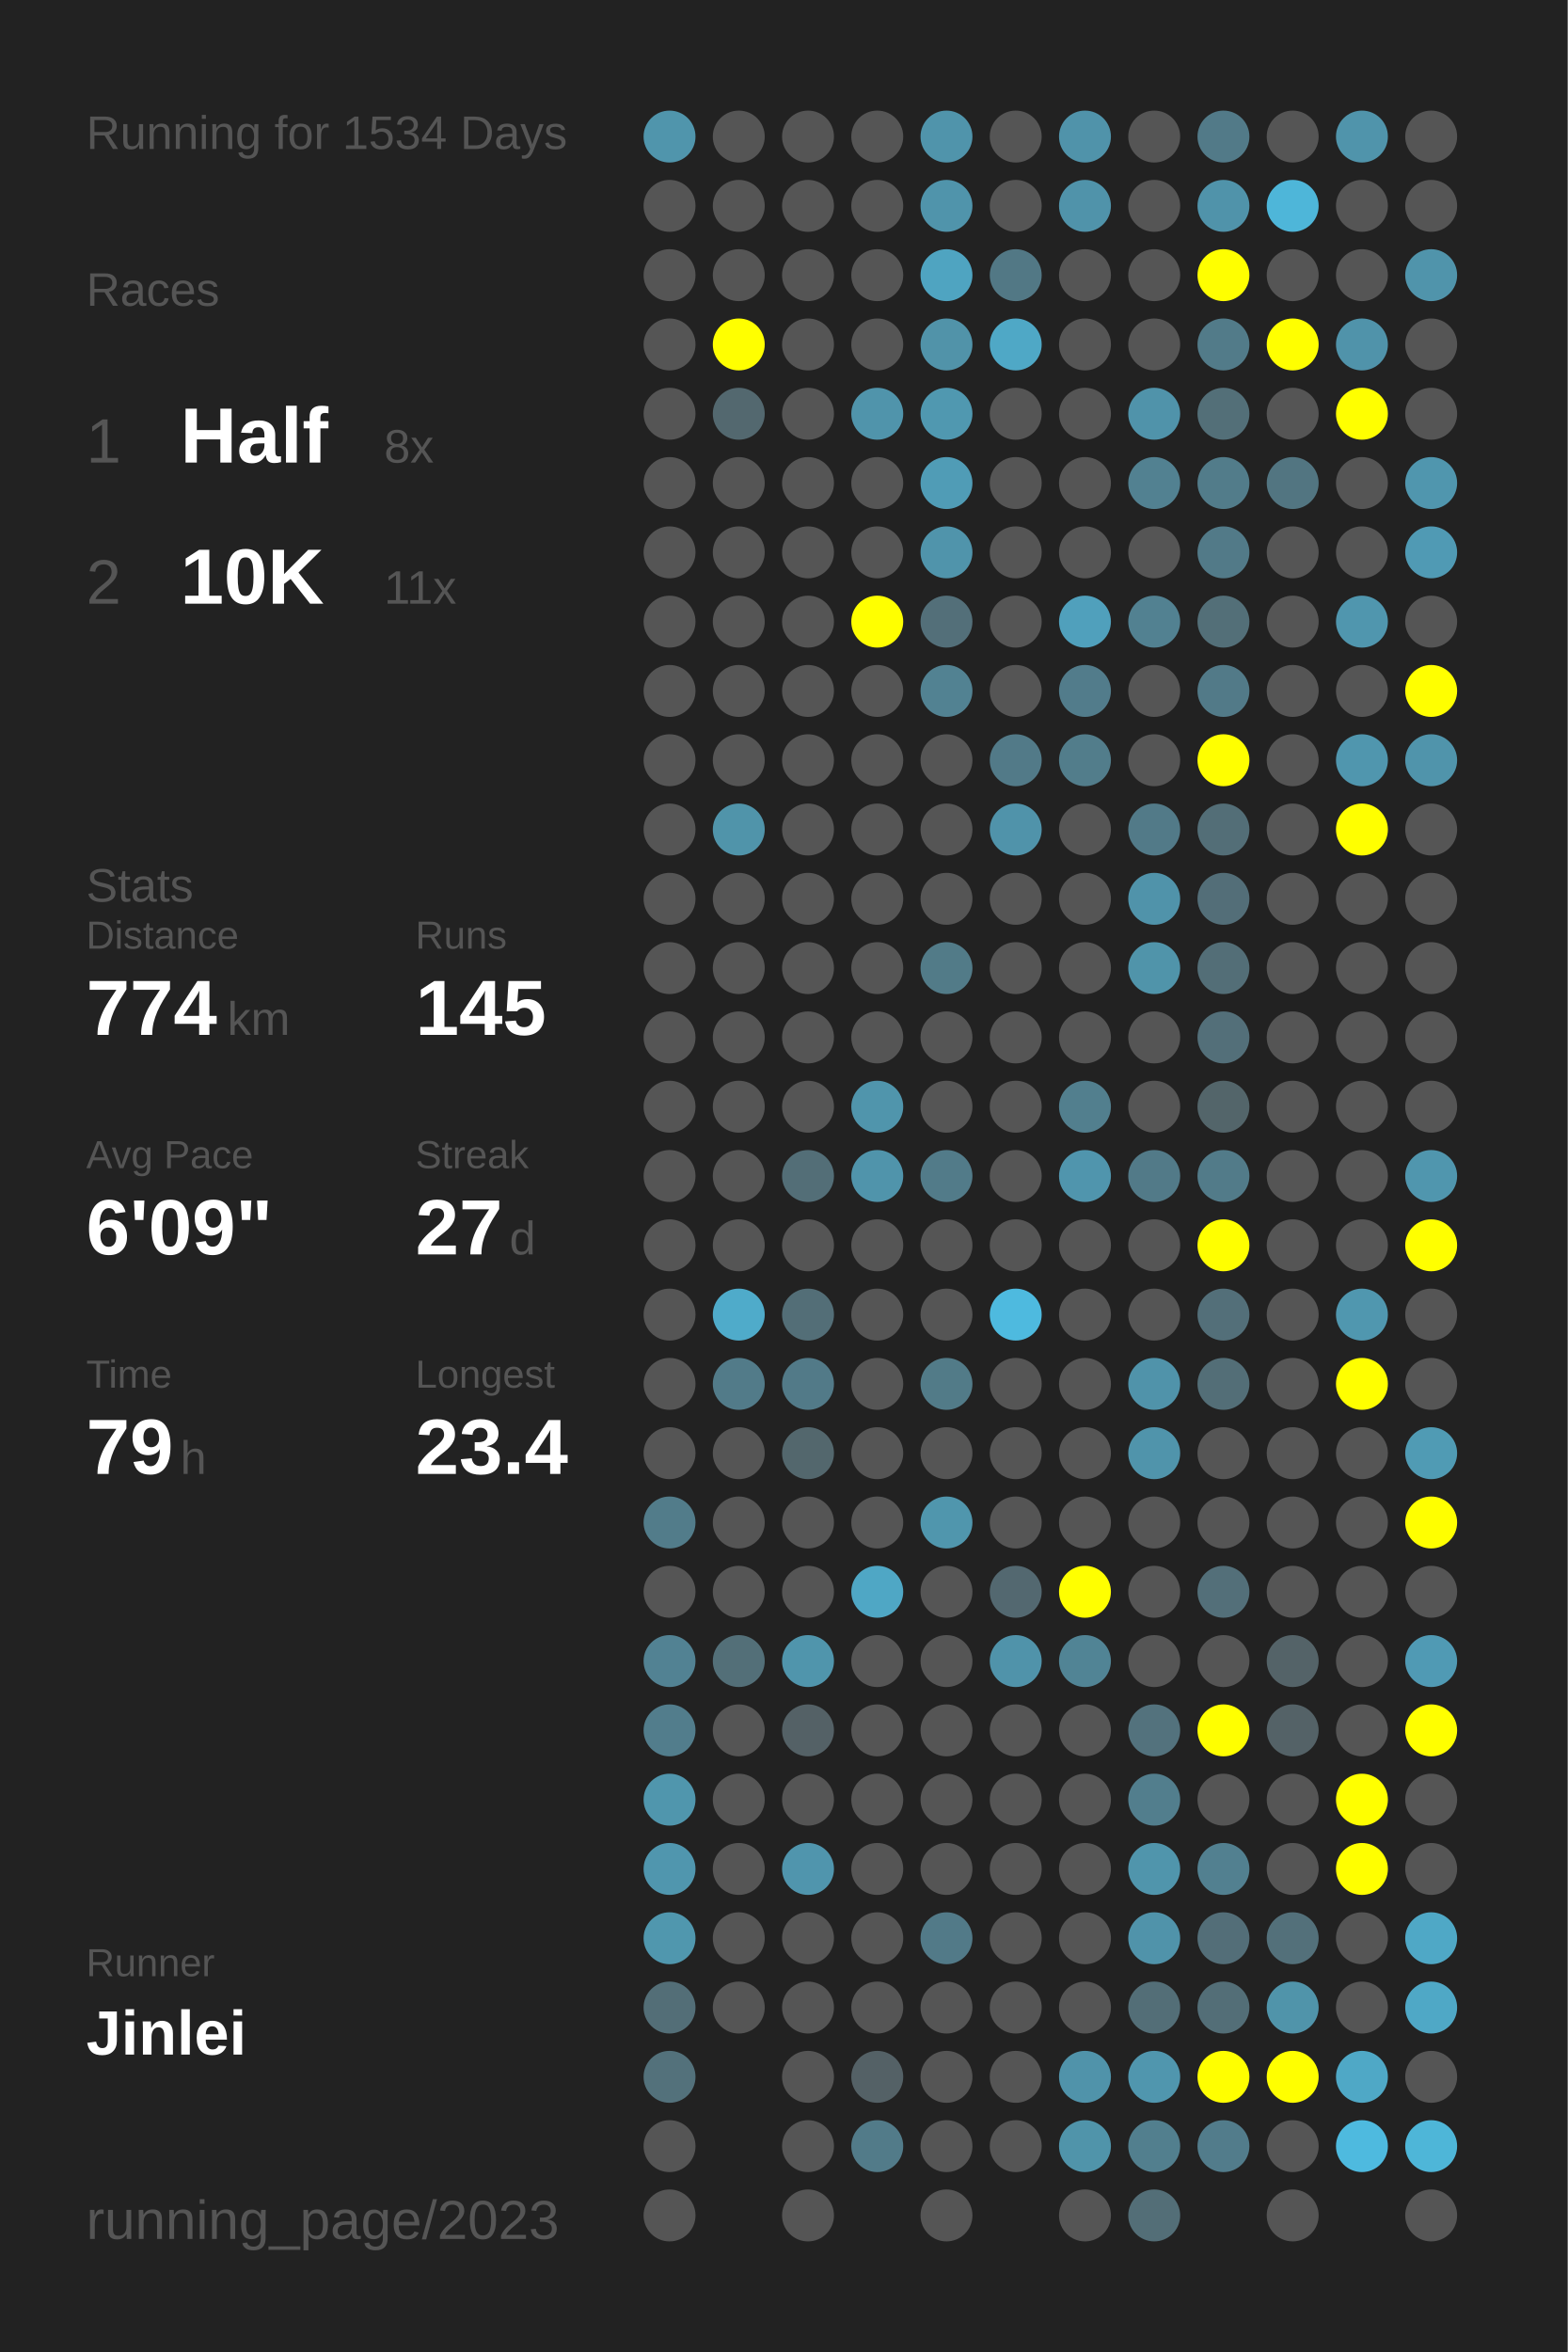
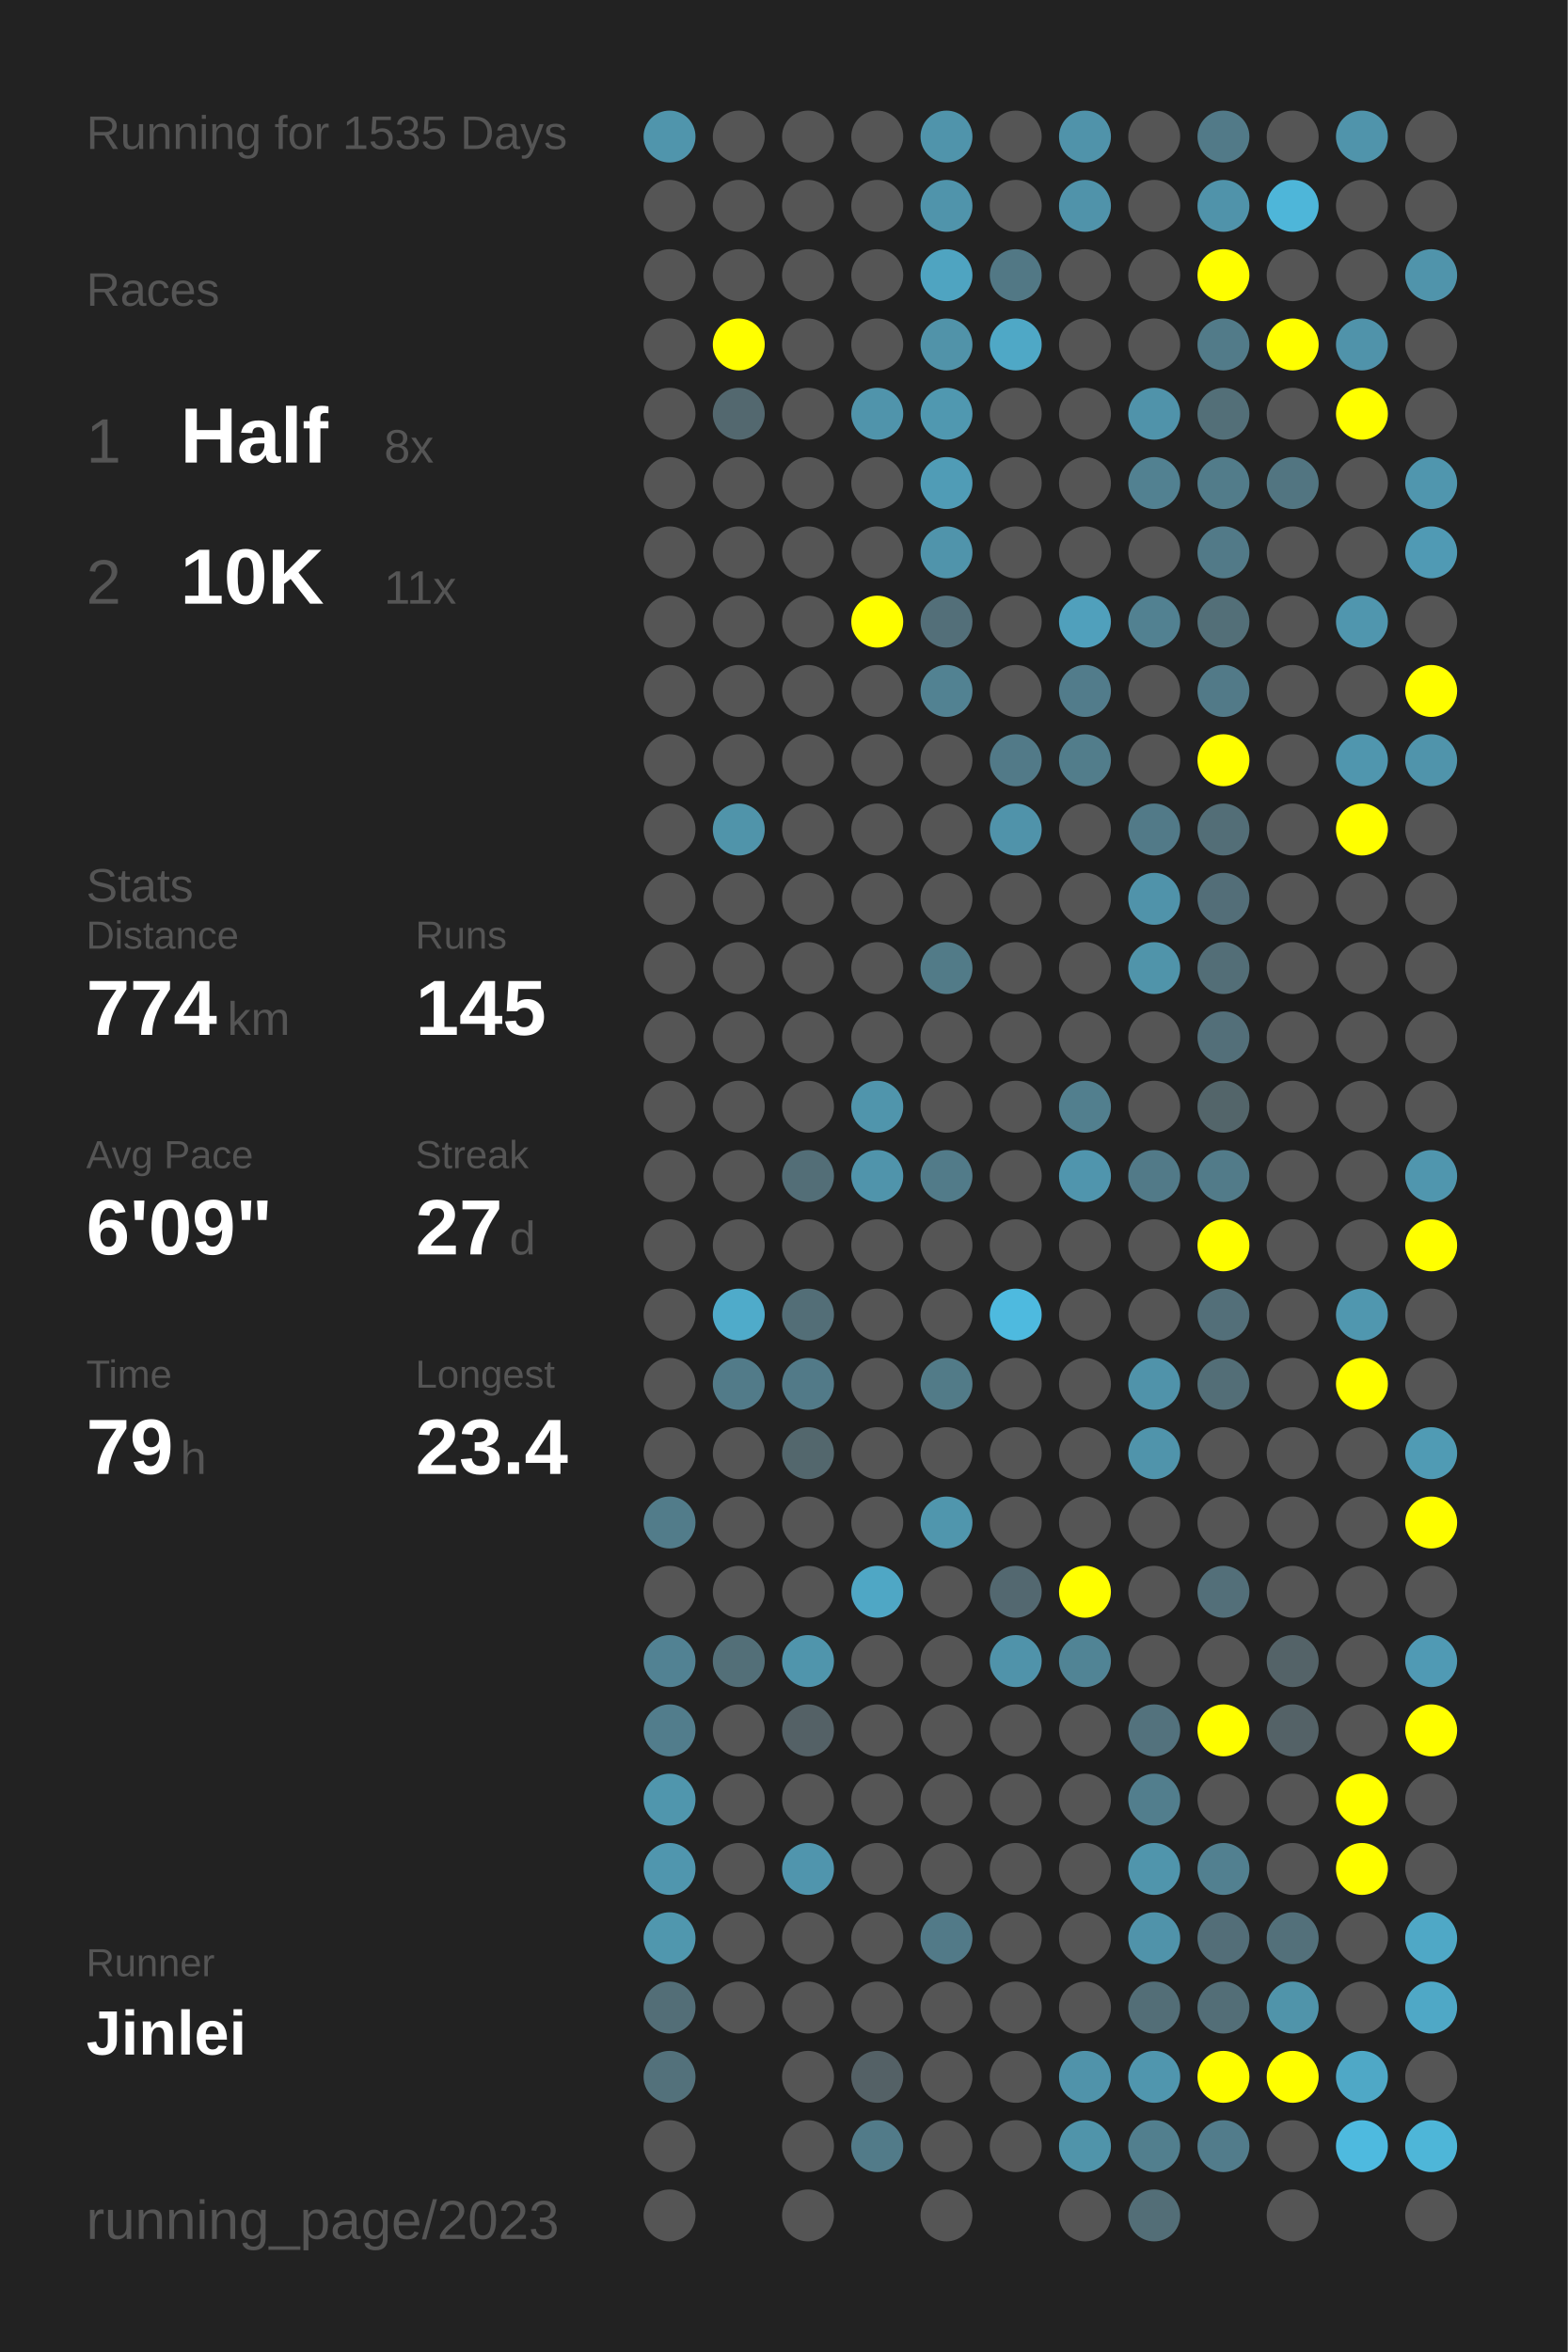
<svg xmlns="http://www.w3.org/2000/svg" baseProfile="full" height="300mm" version="1.1" viewBox="0,0,200,300" width="200mm">
  <defs />
  <rect fill="#222222" height="300" width="200" x="0" y="0" />
-   <text fill="#555555" style="font-size:6px; font-family:Arial;" x="11" y="19">Running for 1534 Days</text>
+   <text fill="#555555" style="font-size:6px; font-family:Arial;" x="11" y="19">Running for 1535 Days</text>
  <text fill="#555555" style="font-size:6px; font-family:Arial;" x="11" y="39">Races</text>
  <text fill="#555555" style="font-size:8px; font-family:Arial;" x="11" y="59">1</text>
  <text fill="#FFFFFF" style="font-size:10px; font-family:Arial; font-weight:bold;" x="23" y="59">Half</text>
  <text fill="#555555" style="font-size:6px; font-family:Arial;" x="49" y="59">8x</text>
  <text fill="#555555" style="font-size:8px; font-family:Arial;" x="11" y="77">2</text>
  <text fill="#FFFFFF" style="font-size:10px; font-family:Arial; font-weight:bold;" x="23" y="77">10K</text>
  <text fill="#555555" style="font-size:6px; font-family:Arial;" x="49" y="77">11x</text>
  <text fill="#555555" style="font-size:6px; font-family:Arial;" x="11" y="115">Stats</text>
  <text fill="#555555" style="font-size:5px; font-family:Arial;" x="11" y="121">Distance</text>
  <text fill="#FFFFFF" style="font-size:10px; font-family:Arial; font-weight:bold;" x="11" y="132">774</text>
  <text fill="#555555" style="font-size:6px; font-family:Arial;" x="29" y="132">km</text>
  <text fill="#555555" style="font-size:5px; font-family:Arial;" x="53" y="121">Runs</text>
  <text fill="#FFFFFF" style="font-size:10px; font-family:Arial; font-weight:bold;" x="53" y="132">145</text>
  <text fill="#555555" style="font-size:5px; font-family:Arial;" x="11" y="149">Avg Pace</text>
  <text fill="#FFFFFF" style="font-size:10px; font-family:Arial; font-weight:bold;" x="11" y="160">6'09"</text>
  <text fill="#555555" style="font-size:5px; font-family:Arial;" x="53" y="149">Streak</text>
  <text fill="#FFFFFF" style="font-size:10px; font-family:Arial; font-weight:bold;" x="53" y="160">27</text>
  <text fill="#555555" style="font-size:6px; font-family:Arial;" x="65" y="160">d</text>
  <text fill="#555555" style="font-size:5px; font-family:Arial;" x="11" y="177">Time</text>
  <text fill="#FFFFFF" style="font-size:10px; font-family:Arial; font-weight:bold;" x="11" y="188">79</text>
  <text fill="#555555" style="font-size:6px; font-family:Arial;" x="23" y="188">h</text>
  <text fill="#555555" style="font-size:5px; font-family:Arial;" x="53" y="177">Longest</text>
  <text fill="#FFFFFF" style="font-size:10px; font-family:Arial; font-weight:bold;" x="53" y="188">23.4</text>
  <text fill="#555555" style="font-size:5px; font-family:Arial;" x="11" y="252.065">Runner</text>
  <text fill="#FFFFFF" style="font-size:8px; font-family:Arial; font-weight:bold;" x="11" y="262.065">Jinlei</text>
  <text fill="#555555" style="font-size:7px; font-family:Arial;" x="11" y="285.581">running_page/2023</text>
  <circle cx="85.417" cy="17.419" fill="#5095ac" r="3.312" />
  <circle cx="85.417" cy="26.258" fill="#555555" r="3.312" />
  <circle cx="85.417" cy="35.097" fill="#555555" r="3.312" />
  <circle cx="85.417" cy="43.935" fill="#555555" r="3.312" />
  <circle cx="85.417" cy="52.774" fill="#555555" r="3.312" />
  <circle cx="85.417" cy="61.613" fill="#555555" r="3.312" />
  <circle cx="85.417" cy="70.452" fill="#555555" r="3.312" />
  <circle cx="85.417" cy="79.29" fill="#555555" r="3.312" />
  <circle cx="85.417" cy="88.129" fill="#555555" r="3.312" />
  <circle cx="85.417" cy="96.968" fill="#555555" r="3.312" />
  <circle cx="85.417" cy="105.806" fill="#555555" r="3.312" />
  <circle cx="85.417" cy="114.645" fill="#555555" r="3.312" />
  <circle cx="85.417" cy="123.484" fill="#555555" r="3.312" />
  <circle cx="85.417" cy="132.323" fill="#555555" r="3.312" />
  <circle cx="85.417" cy="141.161" fill="#555555" r="3.312" />
  <circle cx="85.417" cy="150" fill="#555555" r="3.312" />
  <circle cx="85.417" cy="158.839" fill="#555555" r="3.312" />
  <circle cx="85.417" cy="167.677" fill="#555555" r="3.312" />
  <circle cx="85.417" cy="176.516" fill="#555555" r="3.312" />
  <circle cx="85.417" cy="185.355" fill="#555555" r="3.312" />
  <circle cx="85.417" cy="194.194" fill="#527c8a" r="3.312" />
  <circle cx="85.417" cy="203.032" fill="#555555" r="3.312" />
  <circle cx="85.417" cy="211.871" fill="#528293" r="3.312" />
  <circle cx="85.417" cy="220.71" fill="#527d8c" r="3.312" />
  <circle cx="85.417" cy="229.548" fill="#5096ad" r="3.312" />
  <circle cx="85.417" cy="238.387" fill="#5096ae" r="3.312" />
  <circle cx="85.417" cy="247.226" fill="#5097ae" r="3.312" />
  <circle cx="85.417" cy="256.065" fill="#536e77" r="3.312" />
  <circle cx="85.417" cy="264.903" fill="#53717b" r="3.312" />
  <circle cx="85.417" cy="273.742" fill="#555555" r="3.312" />
  <circle cx="85.417" cy="282.581" fill="#555555" r="3.312" />
  <circle cx="94.25" cy="17.419" fill="#555555" r="3.312" />
  <circle cx="94.25" cy="26.258" fill="#555555" r="3.312" />
  <circle cx="94.25" cy="35.097" fill="#555555" r="3.312" />
  <circle cx="94.25" cy="43.935" fill="#FFFF00" r="3.312" />
  <circle cx="94.25" cy="52.774" fill="#53686f" r="3.312" />
  <circle cx="94.25" cy="61.613" fill="#555555" r="3.312" />
  <circle cx="94.25" cy="70.452" fill="#555555" r="3.312" />
  <circle cx="94.25" cy="79.29" fill="#555555" r="3.312" />
  <circle cx="94.25" cy="88.129" fill="#555555" r="3.312" />
  <circle cx="94.25" cy="96.968" fill="#555555" r="3.312" />
  <circle cx="94.25" cy="105.806" fill="#5094aa" r="3.312" />
  <circle cx="94.25" cy="114.645" fill="#555555" r="3.312" />
  <circle cx="94.25" cy="123.484" fill="#555555" r="3.312" />
  <circle cx="94.25" cy="132.323" fill="#555555" r="3.312" />
  <circle cx="94.25" cy="141.161" fill="#555555" r="3.312" />
  <circle cx="94.25" cy="150" fill="#555555" r="3.312" />
  <circle cx="94.25" cy="158.839" fill="#555555" r="3.312" />
  <circle cx="94.25" cy="167.677" fill="#4fabca" r="3.312" />
  <circle cx="94.25" cy="176.516" fill="#527b89" r="3.312" />
  <circle cx="94.25" cy="185.355" fill="#555555" r="3.312" />
  <circle cx="94.25" cy="194.194" fill="#555555" r="3.312" />
  <circle cx="94.25" cy="203.032" fill="#555555" r="3.312" />
  <circle cx="94.25" cy="211.871" fill="#536f78" r="3.312" />
  <circle cx="94.25" cy="220.71" fill="#555555" r="3.312" />
  <circle cx="94.25" cy="229.548" fill="#555555" r="3.312" />
  <circle cx="94.25" cy="238.387" fill="#555555" r="3.312" />
  <circle cx="94.25" cy="247.226" fill="#555555" r="3.312" />
  <circle cx="94.25" cy="256.065" fill="#555555" r="3.312" />
  <circle cx="103.083" cy="17.419" fill="#555555" r="3.312" />
  <circle cx="103.083" cy="26.258" fill="#555555" r="3.312" />
  <circle cx="103.083" cy="35.097" fill="#555555" r="3.312" />
  <circle cx="103.083" cy="43.935" fill="#555555" r="3.312" />
  <circle cx="103.083" cy="52.774" fill="#555555" r="3.312" />
  <circle cx="103.083" cy="61.613" fill="#555555" r="3.312" />
  <circle cx="103.083" cy="70.452" fill="#555555" r="3.312" />
  <circle cx="103.083" cy="79.29" fill="#555555" r="3.312" />
  <circle cx="103.083" cy="88.129" fill="#555555" r="3.312" />
  <circle cx="103.083" cy="96.968" fill="#555555" r="3.312" />
  <circle cx="103.083" cy="105.806" fill="#555555" r="3.312" />
  <circle cx="103.083" cy="114.645" fill="#555555" r="3.312" />
  <circle cx="103.083" cy="123.484" fill="#555555" r="3.312" />
  <circle cx="103.083" cy="132.323" fill="#555555" r="3.312" />
  <circle cx="103.083" cy="141.161" fill="#555555" r="3.312" />
  <circle cx="103.083" cy="150" fill="#536e77" r="3.312" />
  <circle cx="103.083" cy="158.839" fill="#555555" r="3.312" />
  <circle cx="103.083" cy="167.677" fill="#536e77" r="3.312" />
  <circle cx="103.083" cy="176.516" fill="#527a88" r="3.312" />
  <circle cx="103.083" cy="185.355" fill="#53676d" r="3.312" />
  <circle cx="103.083" cy="194.194" fill="#555555" r="3.312" />
  <circle cx="103.083" cy="203.032" fill="#555555" r="3.312" />
  <circle cx="103.083" cy="211.871" fill="#5095ac" r="3.312" />
  <circle cx="103.083" cy="220.71" fill="#546166" r="3.312" />
  <circle cx="103.083" cy="229.548" fill="#555555" r="3.312" />
  <circle cx="103.083" cy="238.387" fill="#5095ad" r="3.312" />
  <circle cx="103.083" cy="247.226" fill="#555555" r="3.312" />
  <circle cx="103.083" cy="256.065" fill="#555555" r="3.312" />
  <circle cx="103.083" cy="264.903" fill="#555555" r="3.312" />
  <circle cx="103.083" cy="273.742" fill="#555555" r="3.312" />
  <circle cx="103.083" cy="282.581" fill="#555555" r="3.312" />
  <circle cx="111.917" cy="17.419" fill="#555555" r="3.312" />
  <circle cx="111.917" cy="26.258" fill="#555555" r="3.312" />
  <circle cx="111.917" cy="35.097" fill="#555555" r="3.312" />
  <circle cx="111.917" cy="43.935" fill="#555555" r="3.312" />
  <circle cx="111.917" cy="52.774" fill="#5094ab" r="3.312" />
  <circle cx="111.917" cy="61.613" fill="#555555" r="3.312" />
  <circle cx="111.917" cy="70.452" fill="#555555" r="3.312" />
  <circle cx="111.917" cy="79.29" fill="#FFFF00" r="3.312" />
  <circle cx="111.917" cy="88.129" fill="#555555" r="3.312" />
  <circle cx="111.917" cy="96.968" fill="#555555" r="3.312" />
  <circle cx="111.917" cy="105.806" fill="#555555" r="3.312" />
  <circle cx="111.917" cy="114.645" fill="#555555" r="3.312" />
  <circle cx="111.917" cy="123.484" fill="#555555" r="3.312" />
  <circle cx="111.917" cy="132.323" fill="#555555" r="3.312" />
  <circle cx="111.917" cy="141.161" fill="#5095ac" r="3.312" />
  <circle cx="111.917" cy="150" fill="#5094ab" r="3.312" />
  <circle cx="111.917" cy="158.839" fill="#555555" r="3.312" />
  <circle cx="111.917" cy="167.677" fill="#555555" r="3.312" />
  <circle cx="111.917" cy="176.516" fill="#555555" r="3.312" />
  <circle cx="111.917" cy="185.355" fill="#555555" r="3.312" />
  <circle cx="111.917" cy="194.194" fill="#555555" r="3.312" />
  <circle cx="111.917" cy="203.032" fill="#4fa7c5" r="3.312" />
  <circle cx="111.917" cy="211.871" fill="#555555" r="3.312" />
  <circle cx="111.917" cy="220.71" fill="#555555" r="3.312" />
  <circle cx="111.917" cy="229.548" fill="#555555" r="3.312" />
  <circle cx="111.917" cy="238.387" fill="#555555" r="3.312" />
  <circle cx="111.917" cy="247.226" fill="#555555" r="3.312" />
  <circle cx="111.917" cy="256.065" fill="#555555" r="3.312" />
  <circle cx="111.917" cy="264.903" fill="#546166" r="3.312" />
  <circle cx="111.917" cy="273.742" fill="#527b89" r="3.312" />
  <circle cx="120.75" cy="17.419" fill="#5094ab" r="3.312" />
  <circle cx="120.75" cy="26.258" fill="#5094ab" r="3.312" />
  <circle cx="120.75" cy="35.097" fill="#4fa4c1" r="3.312" />
  <circle cx="120.75" cy="43.935" fill="#5193a9" r="3.312" />
  <circle cx="120.75" cy="52.774" fill="#5098b0" r="3.312" />
  <circle cx="120.75" cy="61.613" fill="#509cb6" r="3.312" />
  <circle cx="120.75" cy="70.452" fill="#5094ab" r="3.312" />
  <circle cx="120.75" cy="79.29" fill="#536f79" r="3.312" />
  <circle cx="120.75" cy="88.129" fill="#528292" r="3.312" />
  <circle cx="120.75" cy="96.968" fill="#555555" r="3.312" />
  <circle cx="120.75" cy="105.806" fill="#555555" r="3.312" />
  <circle cx="120.75" cy="114.645" fill="#555555" r="3.312" />
  <circle cx="120.75" cy="123.484" fill="#527b88" r="3.312" />
  <circle cx="120.75" cy="132.323" fill="#555555" r="3.312" />
  <circle cx="120.75" cy="141.161" fill="#555555" r="3.312" />
  <circle cx="120.75" cy="150" fill="#527b89" r="3.312" />
  <circle cx="120.75" cy="158.839" fill="#555555" r="3.312" />
  <circle cx="120.75" cy="167.677" fill="#555555" r="3.312" />
  <circle cx="120.75" cy="176.516" fill="#527b88" r="3.312" />
  <circle cx="120.75" cy="185.355" fill="#555555" r="3.312" />
  <circle cx="120.75" cy="194.194" fill="#5096ad" r="3.312" />
  <circle cx="120.75" cy="203.032" fill="#555555" r="3.312" />
  <circle cx="120.75" cy="211.871" fill="#555555" r="3.312" />
  <circle cx="120.75" cy="220.71" fill="#555555" r="3.312" />
  <circle cx="120.75" cy="229.548" fill="#555555" r="3.312" />
  <circle cx="120.75" cy="238.387" fill="#555555" r="3.312" />
  <circle cx="120.75" cy="247.226" fill="#527a88" r="3.312" />
  <circle cx="120.75" cy="256.065" fill="#555555" r="3.312" />
  <circle cx="120.75" cy="264.903" fill="#555555" r="3.312" />
  <circle cx="120.75" cy="273.742" fill="#555555" r="3.312" />
  <circle cx="120.75" cy="282.581" fill="#555555" r="3.312" />
  <circle cx="129.583" cy="17.419" fill="#555555" r="3.312" />
  <circle cx="129.583" cy="26.258" fill="#555555" r="3.312" />
  <circle cx="129.583" cy="35.097" fill="#527885" r="3.312" />
  <circle cx="129.583" cy="43.935" fill="#4fa8c6" r="3.312" />
  <circle cx="129.583" cy="52.774" fill="#555555" r="3.312" />
  <circle cx="129.583" cy="61.613" fill="#555555" r="3.312" />
  <circle cx="129.583" cy="70.452" fill="#555555" r="3.312" />
  <circle cx="129.583" cy="79.29" fill="#555555" r="3.312" />
  <circle cx="129.583" cy="88.129" fill="#555555" r="3.312" />
  <circle cx="129.583" cy="96.968" fill="#527a88" r="3.312" />
  <circle cx="129.583" cy="105.806" fill="#5093aa" r="3.312" />
  <circle cx="129.583" cy="114.645" fill="#555555" r="3.312" />
  <circle cx="129.583" cy="123.484" fill="#555555" r="3.312" />
  <circle cx="129.583" cy="132.323" fill="#555555" r="3.312" />
  <circle cx="129.583" cy="141.161" fill="#555555" r="3.312" />
  <circle cx="129.583" cy="150" fill="#555555" r="3.312" />
  <circle cx="129.583" cy="158.839" fill="#555555" r="3.312" />
  <circle cx="129.583" cy="167.677" fill="#4ebadf" r="3.312" />
  <circle cx="129.583" cy="176.516" fill="#555555" r="3.312" />
  <circle cx="129.583" cy="185.355" fill="#555555" r="3.312" />
  <circle cx="129.583" cy="194.194" fill="#555555" r="3.312" />
  <circle cx="129.583" cy="203.032" fill="#536870" r="3.312" />
  <circle cx="129.583" cy="211.871" fill="#5093aa" r="3.312" />
  <circle cx="129.583" cy="220.71" fill="#555555" r="3.312" />
  <circle cx="129.583" cy="229.548" fill="#555555" r="3.312" />
  <circle cx="129.583" cy="238.387" fill="#555555" r="3.312" />
  <circle cx="129.583" cy="247.226" fill="#555555" r="3.312" />
  <circle cx="129.583" cy="256.065" fill="#555555" r="3.312" />
  <circle cx="129.583" cy="264.903" fill="#555555" r="3.312" />
  <circle cx="129.583" cy="273.742" fill="#555555" r="3.312" />
  <circle cx="138.417" cy="17.419" fill="#5093aa" r="3.312" />
  <circle cx="138.417" cy="26.258" fill="#5093aa" r="3.312" />
  <circle cx="138.417" cy="35.097" fill="#555555" r="3.312" />
  <circle cx="138.417" cy="43.935" fill="#555555" r="3.312" />
  <circle cx="138.417" cy="52.774" fill="#555555" r="3.312" />
  <circle cx="138.417" cy="61.613" fill="#555555" r="3.312" />
  <circle cx="138.417" cy="70.452" fill="#555555" r="3.312" />
  <circle cx="138.417" cy="79.29" fill="#50a0bc" r="3.312" />
  <circle cx="138.417" cy="88.129" fill="#527c8b" r="3.312" />
  <circle cx="138.417" cy="96.968" fill="#527d8b" r="3.312" />
  <circle cx="138.417" cy="105.806" fill="#555555" r="3.312" />
  <circle cx="138.417" cy="114.645" fill="#555555" r="3.312" />
  <circle cx="138.417" cy="123.484" fill="#555555" r="3.312" />
  <circle cx="138.417" cy="132.323" fill="#555555" r="3.312" />
  <circle cx="138.417" cy="141.161" fill="#527f8e" r="3.312" />
  <circle cx="138.417" cy="150" fill="#5095ad" r="3.312" />
  <circle cx="138.417" cy="158.839" fill="#555555" r="3.312" />
  <circle cx="138.417" cy="167.677" fill="#555555" r="3.312" />
  <circle cx="138.417" cy="176.516" fill="#555555" r="3.312" />
  <circle cx="138.417" cy="185.355" fill="#555555" r="3.312" />
  <circle cx="138.417" cy="194.194" fill="#555555" r="3.312" />
  <circle cx="138.417" cy="203.032" fill="#FFFF00" r="3.312" />
  <circle cx="138.417" cy="211.871" fill="#518495" r="3.312" />
  <circle cx="138.417" cy="220.71" fill="#555555" r="3.312" />
  <circle cx="138.417" cy="229.548" fill="#555555" r="3.312" />
  <circle cx="138.417" cy="238.387" fill="#555555" r="3.312" />
  <circle cx="138.417" cy="247.226" fill="#555555" r="3.312" />
  <circle cx="138.417" cy="256.065" fill="#555555" r="3.312" />
  <circle cx="138.417" cy="264.903" fill="#5093aa" r="3.312" />
  <circle cx="138.417" cy="273.742" fill="#5094aa" r="3.312" />
  <circle cx="138.417" cy="282.581" fill="#555555" r="3.312" />
  <circle cx="147.25" cy="17.419" fill="#555555" r="3.312" />
  <circle cx="147.25" cy="26.258" fill="#555555" r="3.312" />
  <circle cx="147.25" cy="35.097" fill="#555555" r="3.312" />
  <circle cx="147.25" cy="43.935" fill="#555555" r="3.312" />
  <circle cx="147.25" cy="52.774" fill="#5093aa" r="3.312" />
  <circle cx="147.25" cy="61.613" fill="#528191" r="3.312" />
  <circle cx="147.25" cy="70.452" fill="#555555" r="3.312" />
  <circle cx="147.25" cy="79.29" fill="#528191" r="3.312" />
  <circle cx="147.25" cy="88.129" fill="#555555" r="3.312" />
  <circle cx="147.25" cy="96.968" fill="#555555" r="3.312" />
  <circle cx="147.25" cy="105.806" fill="#527a88" r="3.312" />
  <circle cx="147.25" cy="114.645" fill="#5093aa" r="3.312" />
  <circle cx="147.25" cy="123.484" fill="#5094aa" r="3.312" />
  <circle cx="147.25" cy="132.323" fill="#555555" r="3.312" />
  <circle cx="147.25" cy="141.161" fill="#555555" r="3.312" />
  <circle cx="147.25" cy="150" fill="#527a88" r="3.312" />
  <circle cx="147.25" cy="158.839" fill="#555555" r="3.312" />
  <circle cx="147.25" cy="167.677" fill="#555555" r="3.312" />
  <circle cx="147.25" cy="176.516" fill="#5093aa" r="3.312" />
  <circle cx="147.25" cy="185.355" fill="#5094ab" r="3.312" />
  <circle cx="147.25" cy="194.194" fill="#555555" r="3.312" />
  <circle cx="147.25" cy="203.032" fill="#555555" r="3.312" />
  <circle cx="147.25" cy="211.871" fill="#555555" r="3.312" />
  <circle cx="147.25" cy="220.71" fill="#53727d" r="3.312" />
  <circle cx="147.25" cy="229.548" fill="#527e8d" r="3.312" />
  <circle cx="147.25" cy="238.387" fill="#5095ac" r="3.312" />
  <circle cx="147.25" cy="247.226" fill="#5093aa" r="3.312" />
  <circle cx="147.25" cy="256.065" fill="#536e77" r="3.312" />
  <circle cx="147.25" cy="264.903" fill="#5096ae" r="3.312" />
  <circle cx="147.25" cy="273.742" fill="#527f8e" r="3.312" />
  <circle cx="147.25" cy="282.581" fill="#536e77" r="3.312" />
  <circle cx="156.083" cy="17.419" fill="#527a88" r="3.312" />
  <circle cx="156.083" cy="26.258" fill="#5093aa" r="3.312" />
  <circle cx="156.083" cy="35.097" fill="#FFFF00" r="3.312" />
  <circle cx="156.083" cy="43.935" fill="#527b89" r="3.312" />
  <circle cx="156.083" cy="52.774" fill="#536f78" r="3.312" />
  <circle cx="156.083" cy="61.613" fill="#527c8a" r="3.312" />
  <circle cx="156.083" cy="70.452" fill="#527a88" r="3.312" />
  <circle cx="156.083" cy="79.29" fill="#536f78" r="3.312" />
  <circle cx="156.083" cy="88.129" fill="#527a88" r="3.312" />
  <circle cx="156.083" cy="96.968" fill="#FFFF00" r="3.312" />
  <circle cx="156.083" cy="105.806" fill="#536e77" r="3.312" />
  <circle cx="156.083" cy="114.645" fill="#536e78" r="3.312" />
  <circle cx="156.083" cy="123.484" fill="#536e77" r="3.312" />
  <circle cx="156.083" cy="132.323" fill="#536f79" r="3.312" />
  <circle cx="156.083" cy="141.161" fill="#53656a" r="3.312" />
  <circle cx="156.083" cy="150" fill="#527b89" r="3.312" />
  <circle cx="156.083" cy="158.839" fill="#FFFF00" r="3.312" />
  <circle cx="156.083" cy="167.677" fill="#536f79" r="3.312" />
  <circle cx="156.083" cy="176.516" fill="#536e77" r="3.312" />
  <circle cx="156.083" cy="185.355" fill="#555555" r="3.312" />
  <circle cx="156.083" cy="194.194" fill="#555555" r="3.312" />
  <circle cx="156.083" cy="203.032" fill="#536f79" r="3.312" />
  <circle cx="156.083" cy="211.871" fill="#555555" r="3.312" />
  <circle cx="156.083" cy="220.71" fill="#FFFF00" r="3.312" />
  <circle cx="156.083" cy="229.548" fill="#555555" r="3.312" />
  <circle cx="156.083" cy="238.387" fill="#528090" r="3.312" />
  <circle cx="156.083" cy="247.226" fill="#536e78" r="3.312" />
  <circle cx="156.083" cy="256.065" fill="#536e77" r="3.312" />
  <circle cx="156.083" cy="264.903" fill="#FFFF00" r="3.312" />
  <circle cx="156.083" cy="273.742" fill="#527c8b" r="3.312" />
  <circle cx="164.917" cy="17.419" fill="#555555" r="3.312" />
  <circle cx="164.917" cy="26.258" fill="#4eb6d9" r="3.312" />
  <circle cx="164.917" cy="35.097" fill="#555555" r="3.312" />
  <circle cx="164.917" cy="43.935" fill="#FFFF00" r="3.312" />
  <circle cx="164.917" cy="52.774" fill="#555555" r="3.312" />
  <circle cx="164.917" cy="61.613" fill="#527581" r="3.312" />
  <circle cx="164.917" cy="70.452" fill="#555555" r="3.312" />
  <circle cx="164.917" cy="79.29" fill="#555555" r="3.312" />
  <circle cx="164.917" cy="88.129" fill="#555555" r="3.312" />
  <circle cx="164.917" cy="96.968" fill="#555555" r="3.312" />
  <circle cx="164.917" cy="105.806" fill="#555555" r="3.312" />
  <circle cx="164.917" cy="114.645" fill="#555555" r="3.312" />
  <circle cx="164.917" cy="123.484" fill="#555555" r="3.312" />
  <circle cx="164.917" cy="132.323" fill="#555555" r="3.312" />
  <circle cx="164.917" cy="141.161" fill="#555555" r="3.312" />
  <circle cx="164.917" cy="150" fill="#555555" r="3.312" />
  <circle cx="164.917" cy="158.839" fill="#555555" r="3.312" />
  <circle cx="164.917" cy="167.677" fill="#555555" r="3.312" />
  <circle cx="164.917" cy="176.516" fill="#555555" r="3.312" />
  <circle cx="164.917" cy="185.355" fill="#555555" r="3.312" />
  <circle cx="164.917" cy="194.194" fill="#555555" r="3.312" />
  <circle cx="164.917" cy="203.032" fill="#555555" r="3.312" />
  <circle cx="164.917" cy="211.871" fill="#546368" r="3.312" />
  <circle cx="164.917" cy="220.71" fill="#546267" r="3.312" />
  <circle cx="164.917" cy="229.548" fill="#555555" r="3.312" />
  <circle cx="164.917" cy="238.387" fill="#555555" r="3.312" />
  <circle cx="164.917" cy="247.226" fill="#53707a" r="3.312" />
  <circle cx="164.917" cy="256.065" fill="#5094aa" r="3.312" />
  <circle cx="164.917" cy="264.903" fill="#FFFF00" r="3.312" />
  <circle cx="164.917" cy="273.742" fill="#555555" r="3.312" />
  <circle cx="164.917" cy="282.581" fill="#555555" r="3.312" />
  <circle cx="173.75" cy="17.419" fill="#5094ab" r="3.312" />
  <circle cx="173.75" cy="26.258" fill="#555555" r="3.312" />
  <circle cx="173.75" cy="35.097" fill="#555555" r="3.312" />
  <circle cx="173.75" cy="43.935" fill="#5093aa" r="3.312" />
  <circle cx="173.75" cy="52.774" fill="#FFFF00" r="3.312" />
  <circle cx="173.75" cy="61.613" fill="#555555" r="3.312" />
  <circle cx="173.75" cy="70.452" fill="#555555" r="3.312" />
  <circle cx="173.75" cy="79.29" fill="#5096ae" r="3.312" />
  <circle cx="173.75" cy="88.129" fill="#555555" r="3.312" />
  <circle cx="173.75" cy="96.968" fill="#5096ae" r="3.312" />
  <circle cx="173.75" cy="105.806" fill="#FFFF00" r="3.312" />
  <circle cx="173.75" cy="114.645" fill="#555555" r="3.312" />
  <circle cx="173.75" cy="123.484" fill="#555555" r="3.312" />
  <circle cx="173.75" cy="132.323" fill="#555555" r="3.312" />
  <circle cx="173.75" cy="141.161" fill="#555555" r="3.312" />
  <circle cx="173.75" cy="150" fill="#555555" r="3.312" />
  <circle cx="173.75" cy="158.839" fill="#555555" r="3.312" />
  <circle cx="173.75" cy="167.677" fill="#5097af" r="3.312" />
  <circle cx="173.75" cy="176.516" fill="#FFFF00" r="3.312" />
  <circle cx="173.75" cy="185.355" fill="#555555" r="3.312" />
  <circle cx="173.75" cy="194.194" fill="#555555" r="3.312" />
  <circle cx="173.75" cy="203.032" fill="#555555" r="3.312" />
  <circle cx="173.75" cy="211.871" fill="#555555" r="3.312" />
  <circle cx="173.75" cy="220.71" fill="#555555" r="3.312" />
  <circle cx="173.75" cy="229.548" fill="#FFFF00" r="3.312" />
  <circle cx="173.75" cy="238.387" fill="#FFFF00" r="3.312" />
  <circle cx="173.75" cy="247.226" fill="#555555" r="3.312" />
  <circle cx="173.75" cy="256.065" fill="#555555" r="3.312" />
  <circle cx="173.75" cy="264.903" fill="#4fa8c6" r="3.312" />
  <circle cx="173.75" cy="273.742" fill="#4ebadf" r="3.312" />
  <circle cx="182.583" cy="17.419" fill="#555555" r="3.312" />
  <circle cx="182.583" cy="26.258" fill="#555555" r="3.312" />
  <circle cx="182.583" cy="35.097" fill="#5094ab" r="3.312" />
  <circle cx="182.583" cy="43.935" fill="#555555" r="3.312" />
  <circle cx="182.583" cy="52.774" fill="#555555" r="3.312" />
  <circle cx="182.583" cy="61.613" fill="#5096ae" r="3.312" />
  <circle cx="182.583" cy="70.452" fill="#509ab4" r="3.312" />
  <circle cx="182.583" cy="79.29" fill="#555555" r="3.312" />
  <circle cx="182.583" cy="88.129" fill="#FFFF00" r="3.312" />
  <circle cx="182.583" cy="96.968" fill="#5094ab" r="3.312" />
  <circle cx="182.583" cy="105.806" fill="#555555" r="3.312" />
  <circle cx="182.583" cy="114.645" fill="#555555" r="3.312" />
  <circle cx="182.583" cy="123.484" fill="#555555" r="3.312" />
  <circle cx="182.583" cy="132.323" fill="#555555" r="3.312" />
  <circle cx="182.583" cy="141.161" fill="#555555" r="3.312" />
  <circle cx="182.583" cy="150" fill="#5096ae" r="3.312" />
  <circle cx="182.583" cy="158.839" fill="#FFFF00" r="3.312" />
  <circle cx="182.583" cy="167.677" fill="#555555" r="3.312" />
  <circle cx="182.583" cy="176.516" fill="#555555" r="3.312" />
  <circle cx="182.583" cy="185.355" fill="#509bb4" r="3.312" />
  <circle cx="182.583" cy="194.194" fill="#FFFF00" r="3.312" />
  <circle cx="182.583" cy="203.032" fill="#555555" r="3.312" />
  <circle cx="182.583" cy="211.871" fill="#509ab4" r="3.312" />
  <circle cx="182.583" cy="220.71" fill="#FFFF00" r="3.312" />
  <circle cx="182.583" cy="229.548" fill="#555555" r="3.312" />
  <circle cx="182.583" cy="238.387" fill="#555555" r="3.312" />
  <circle cx="182.583" cy="247.226" fill="#4fa8c6" r="3.312" />
  <circle cx="182.583" cy="256.065" fill="#4fa8c6" r="3.312" />
  <circle cx="182.583" cy="264.903" fill="#555555" r="3.312" />
  <circle cx="182.583" cy="273.742" fill="#4eb6d8" r="3.312" />
  <circle cx="182.583" cy="282.581" fill="#555555" r="3.312" />
</svg>
